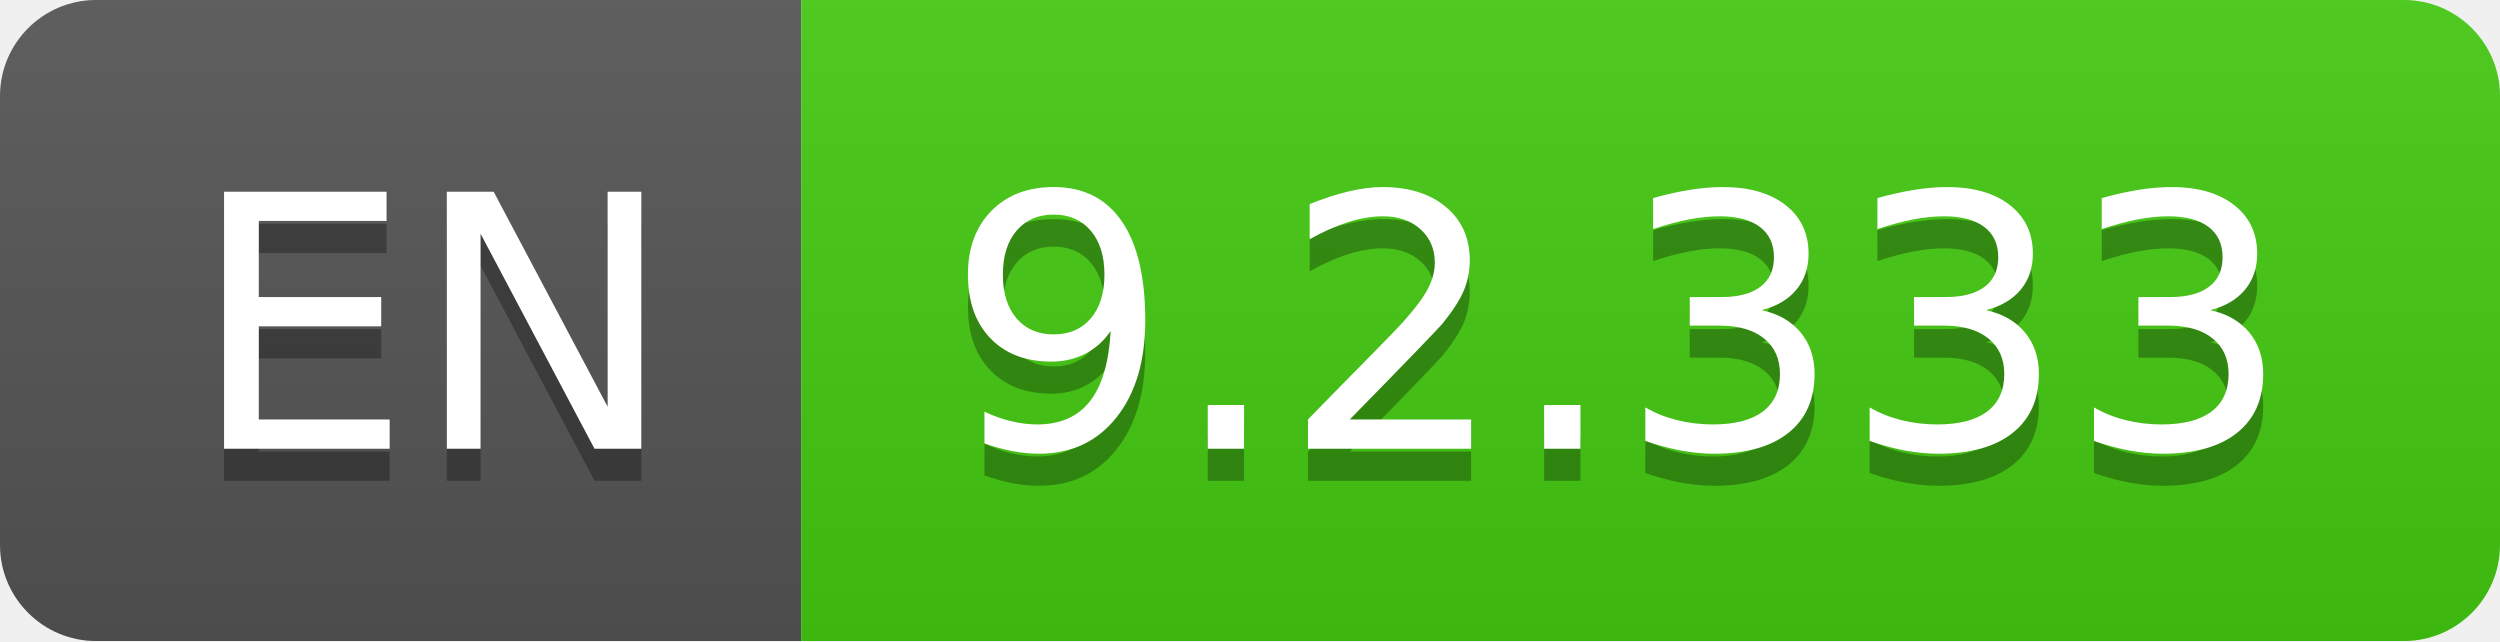
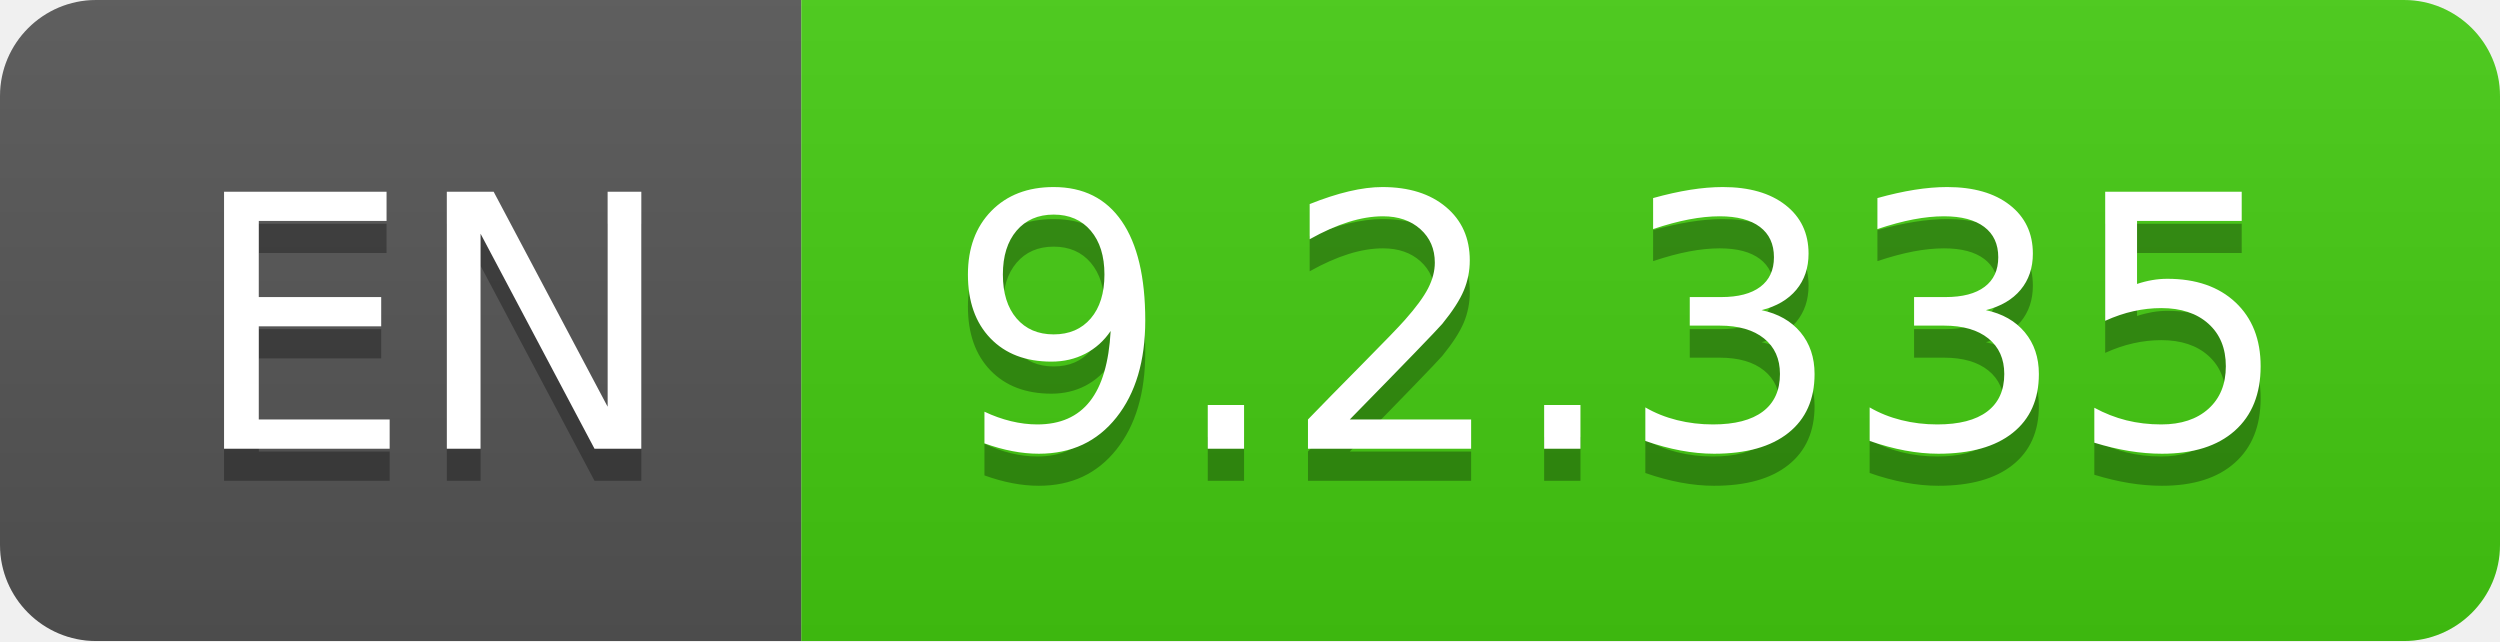
- <svg xmlns="http://www.w3.org/2000/svg" width="78" height="20" role="img" aria-label="EN: 9.2.333">
+ <svg xmlns="http://www.w3.org/2000/svg" width="78" height="20" role="img" aria-label="EN: 9.2.335">
  <linearGradient id="s" x2="0" y2="100%">
    <stop offset="0" stop-color="#bbb" stop-opacity=".1" />
    <stop offset="1" stop-opacity=".1" />
  </linearGradient>
  <clipPath id="r">
    <rect width="78" height="20" rx="3" fill="#fff" />
  </clipPath>
  <g clip-path="url(#r)">
    <rect width="25" height="20" fill="#555" />
    <rect x="25" width="53" height="20" fill="#4c1" />
    <rect width="78" height="20" fill="url(#s)" />
  </g>
  <g fill="#fff" text-anchor="middle" font-family="Verdana,Geneva,DejaVu Sans,sans-serif" text-rendering="geometricPrecision" font-size="110">
    <text aria-hidden="true" x="135" y="150" fill="#010101" fill-opacity=".3" transform="scale(.1)" textLength="150">EN</text>
    <text x="135" y="140" transform="scale(.1)" fill="#fff" textLength="150">EN</text>
-     <text aria-hidden="true" x="505" y="150" fill="#010101" fill-opacity=".3" transform="scale(.1)" textLength="430">9.2.333</text>
-     <text x="505" y="140" transform="scale(.1)" fill="#fff" textLength="430">9.2.333</text>
+     <text aria-hidden="true" x="505" y="150" fill="#010101" fill-opacity=".3" transform="scale(.1)" textLength="430">9.2.335</text>
+     <text x="505" y="140" transform="scale(.1)" fill="#fff" textLength="430">9.2.335</text>
  </g>
</svg>
